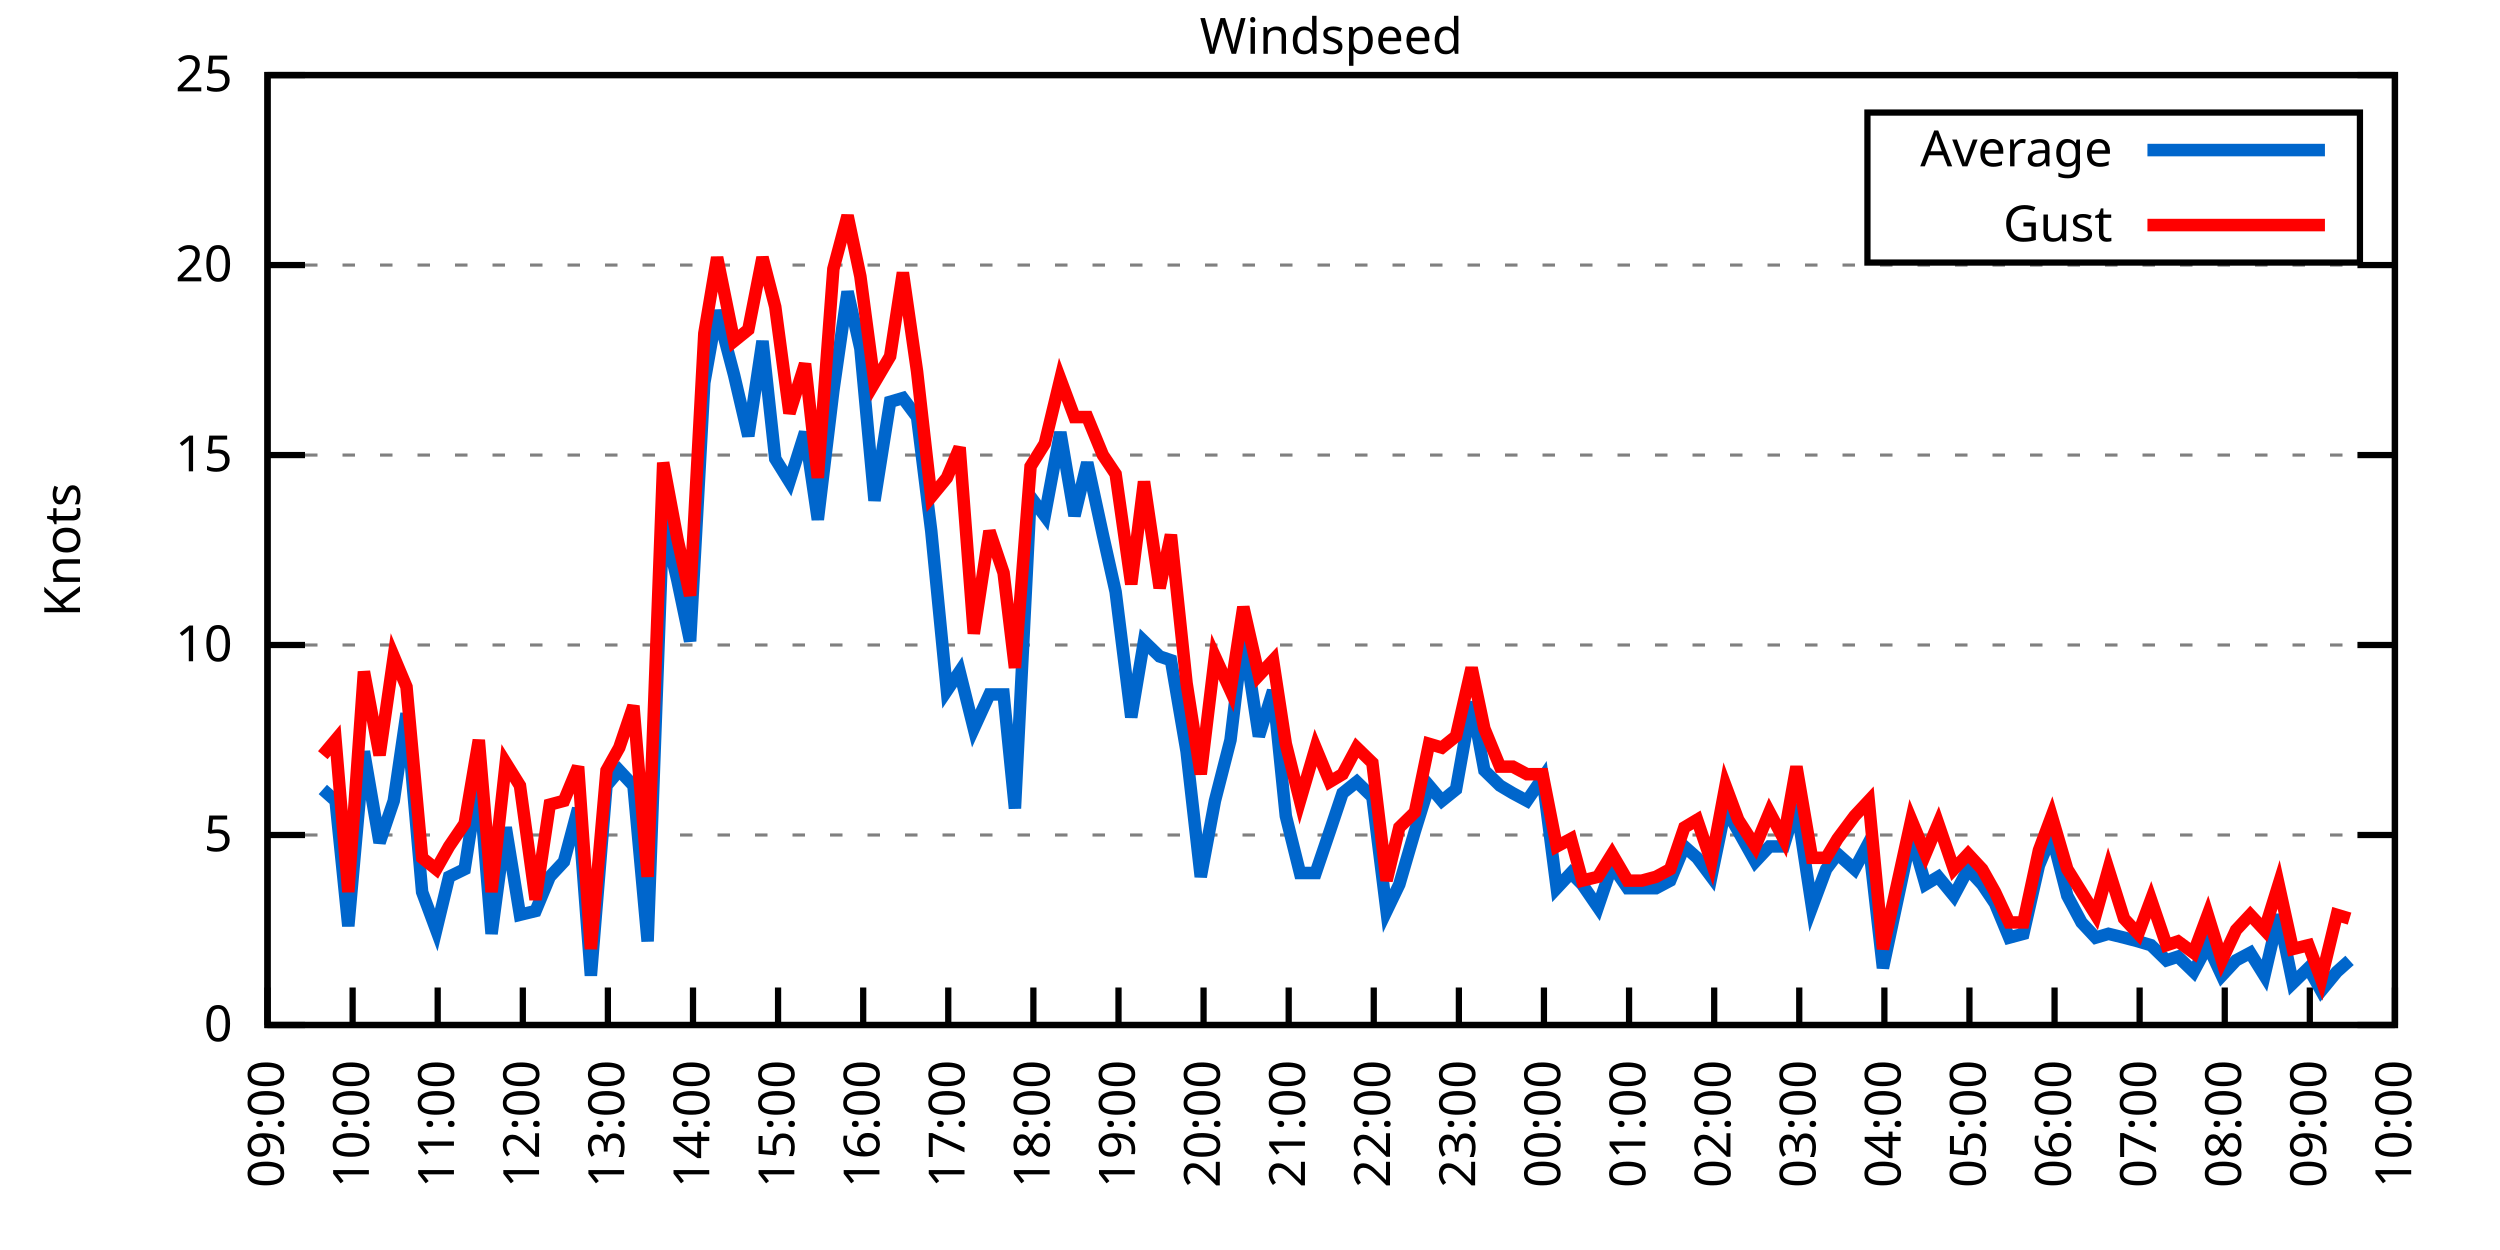
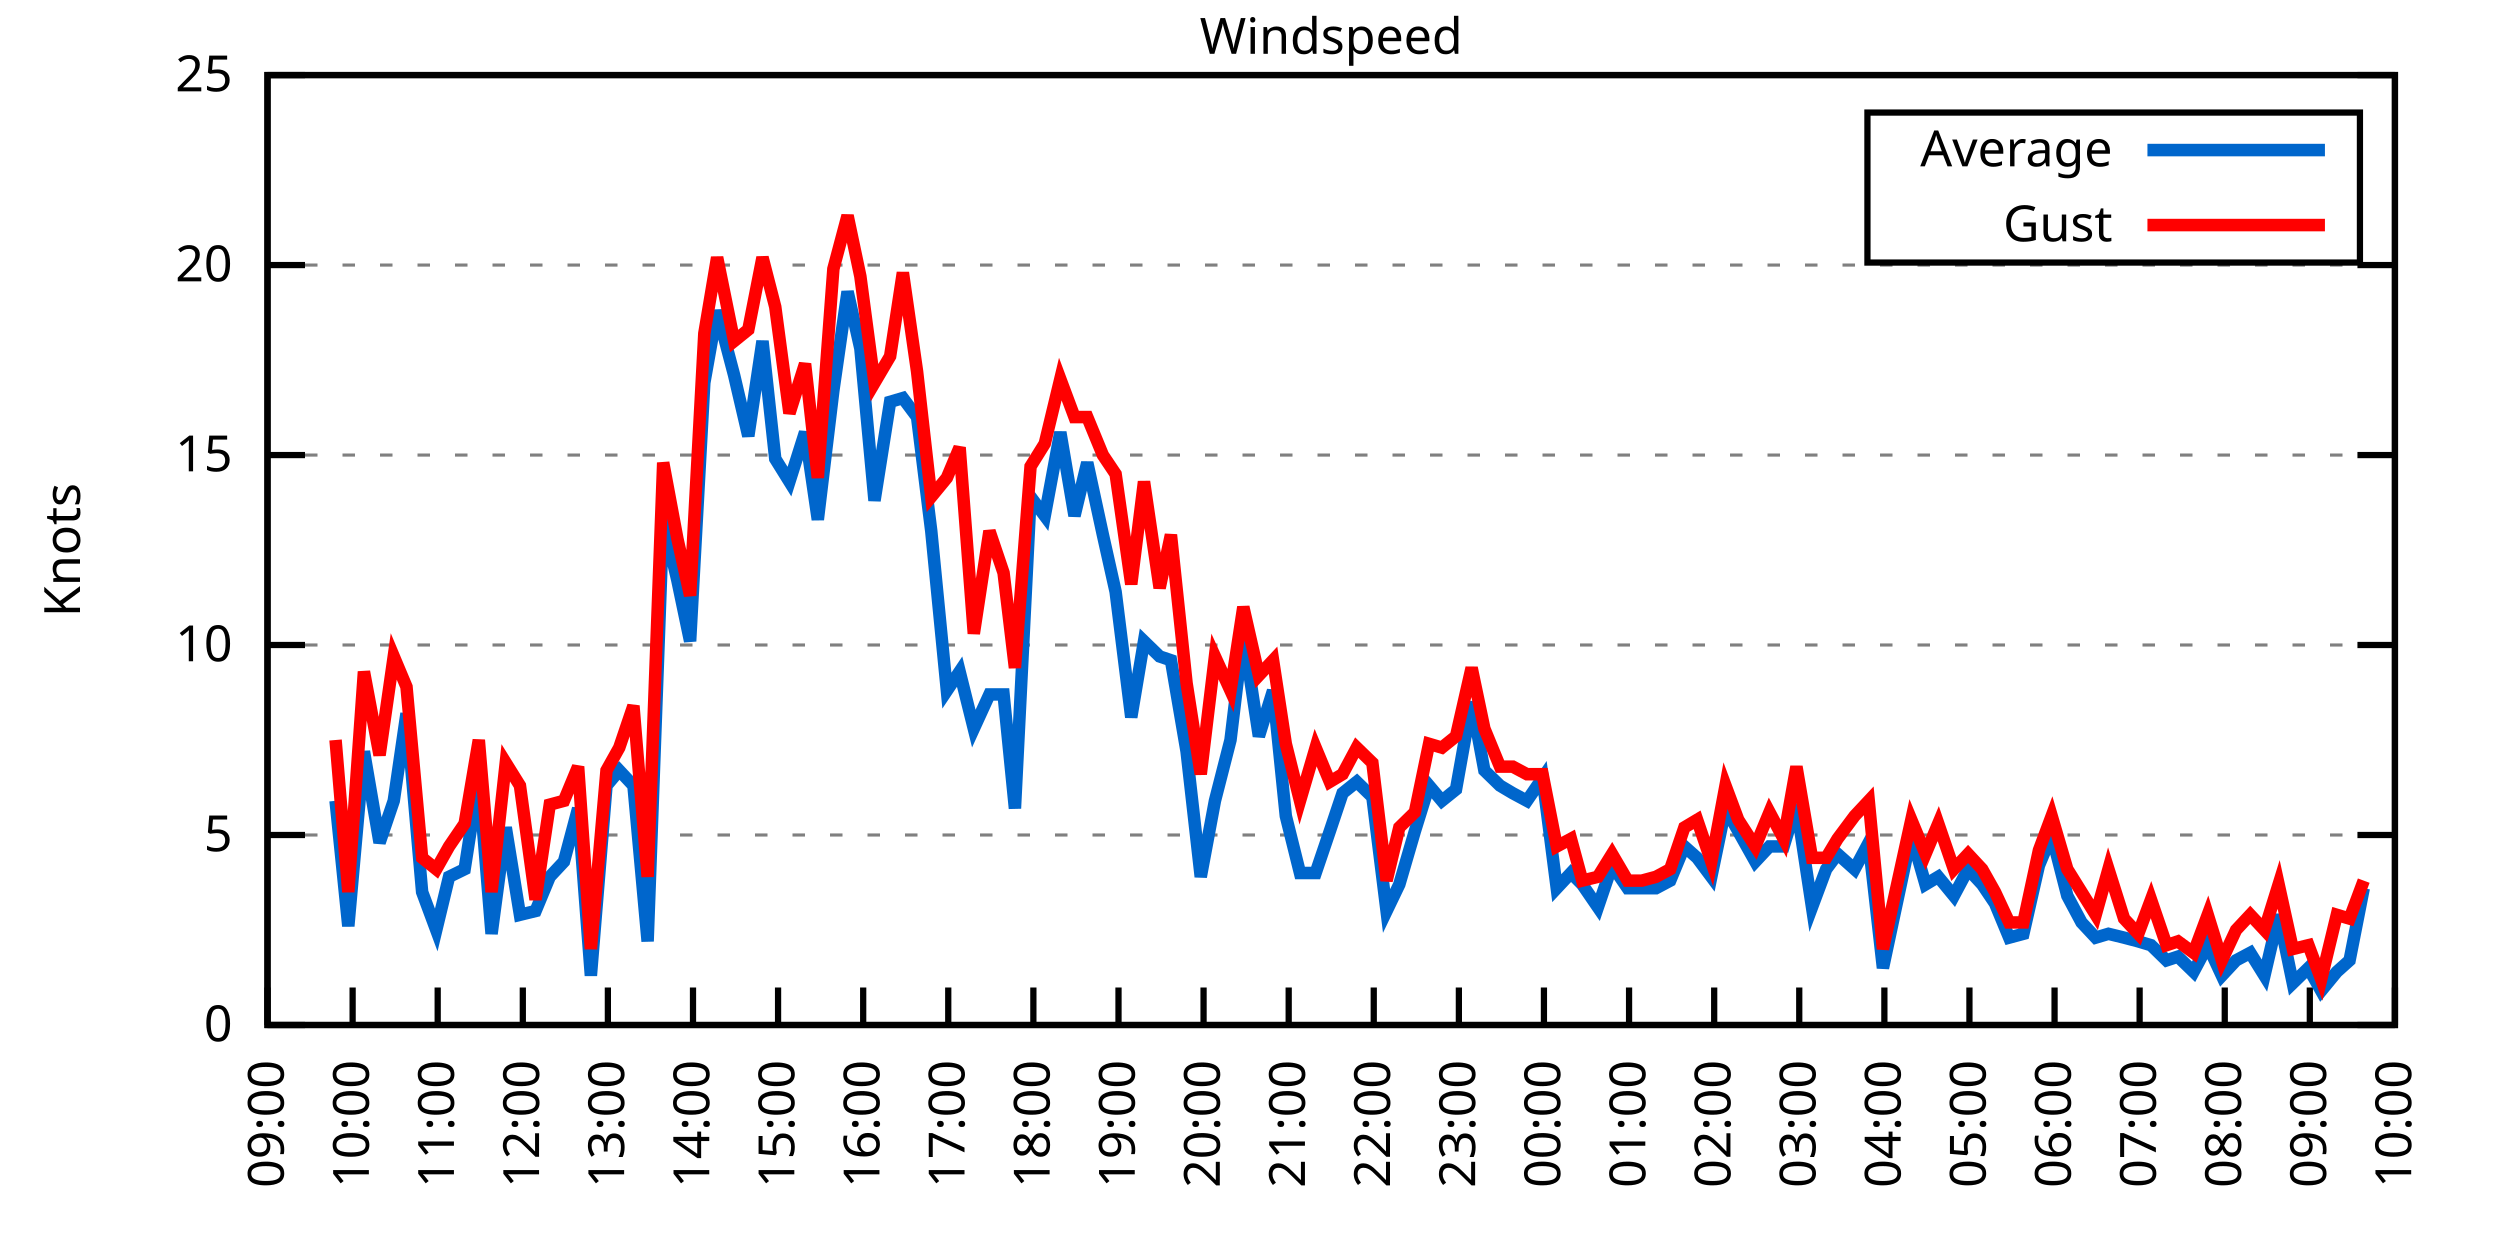
<svg xmlns="http://www.w3.org/2000/svg" xmlns:xlink="http://www.w3.org/1999/xlink" width="400" height="200" viewBox="0 0 400 200">
  <g id="gnuplot_canvas">
    <rect x="0" y="0" width="400" height="200" fill="none" />
    <defs>
      <circle id="gpDot" r="0.5" stroke-width="0.5" stroke="currentColor" />
      <path id="gpPt0" stroke-width="0.333" stroke="currentColor" d="M-1,0 h2 M0,-1 v2" />
      <path id="gpPt1" stroke-width="0.333" stroke="currentColor" d="M-1,-1 L1,1 M1,-1 L-1,1" />
      <path id="gpPt2" stroke-width="0.333" stroke="currentColor" d="M-1,0 L1,0 M0,-1 L0,1 M-1,-1 L1,1 M-1,1 L1,-1" />
      <rect id="gpPt3" stroke-width="0.333" stroke="currentColor" x="-1" y="-1" width="2" height="2" />
      <rect id="gpPt4" stroke-width="0.333" stroke="currentColor" fill="currentColor" x="-1" y="-1" width="2" height="2" />
      <circle id="gpPt5" stroke-width="0.333" stroke="currentColor" cx="0" cy="0" r="1" />
      <use xlink:href="#gpPt5" id="gpPt6" fill="currentColor" stroke="none" />
      <path id="gpPt7" stroke-width="0.333" stroke="currentColor" d="M0,-1.33 L-1.33,0.67 L1.33,0.67 z" />
      <use xlink:href="#gpPt7" id="gpPt8" fill="currentColor" stroke="none" />
      <use xlink:href="#gpPt7" id="gpPt9" stroke="currentColor" transform="rotate(180)" />
      <use xlink:href="#gpPt9" id="gpPt10" fill="currentColor" stroke="none" />
      <use xlink:href="#gpPt3" id="gpPt11" stroke="currentColor" transform="rotate(45)" />
      <use xlink:href="#gpPt11" id="gpPt12" fill="currentColor" stroke="none" />
      <path id="gpPt13" stroke-width="0.333" stroke="currentColor" d="M0,1.330 L1.265,0.411 L0.782,-1.067 L-0.782,-1.076 L-1.265,0.411 z" />
      <use xlink:href="#gpPt13" id="gpPt14" fill="currentColor" stroke="none" />
      <filter id="textbox" filterUnits="objectBoundingBox" x="0" y="0" height="1" width="1">
        <feFlood flood-color="white" flood-opacity="1" result="bgnd" />
        <feComposite in="SourceGraphic" in2="bgnd" operator="atop" />
      </filter>
      <filter id="greybox" filterUnits="objectBoundingBox" x="0" y="0" height="1" width="1">
        <feFlood flood-color="lightgrey" flood-opacity="1" result="grey" />
        <feComposite in="SourceGraphic" in2="grey" operator="atop" />
      </filter>
    </defs>
    <g fill="none" color="white" stroke="currentColor" stroke-width="1.00" stroke-linecap="butt" stroke-linejoin="miter">
</g>
    <g fill="none" color="black" stroke="currentColor" stroke-width="1.00" stroke-linecap="butt" stroke-linejoin="miter">
      <g stroke="none" shape-rendering="crispEdges">
        <polygon fill="rgb(255, 255, 255)" points="42.80,164.00 383.18,164.00 383.18,12.02 42.80,12.02 " />
      </g>
    </g>
    <g fill="none" color="black" stroke="currentColor" stroke-width="1.00" stroke-linecap="butt" stroke-linejoin="miter">
</g>
    <g fill="none" color="black" stroke="black" stroke-width="0.50" stroke-linecap="butt" stroke-linejoin="miter">
</g>
    <g fill="none" color="gray" stroke="currentColor" stroke-width="0.50" stroke-linecap="butt" stroke-linejoin="miter">
      <path stroke="gray" stroke-dasharray="2,4" class="gridline" d="M42.80,164.00 L383.19,164.00  " />
    </g>
    <g fill="none" color="gray" stroke="gray" stroke-width="1.00" stroke-linecap="butt" stroke-linejoin="miter">
</g>
    <g fill="none" color="black" stroke="currentColor" stroke-width="1.00" stroke-linecap="butt" stroke-linejoin="miter">
      <path stroke="black" d="M42.80,164.00 L48.80,164.00 M383.19,164.00 L377.19,164.00  " />
      <g transform="translate(37.20,166.60)" stroke="none" fill="black" font-family="Sans" font-size="8.00" text-anchor="end">
        <text>
          <tspan font-family="Sans"> 0</tspan>
        </text>
      </g>
    </g>
    <g fill="none" color="black" stroke="currentColor" stroke-width="1.00" stroke-linecap="butt" stroke-linejoin="miter">
</g>
    <g fill="none" color="black" stroke="black" stroke-width="0.50" stroke-linecap="butt" stroke-linejoin="miter">
</g>
    <g fill="none" color="gray" stroke="currentColor" stroke-width="0.50" stroke-linecap="butt" stroke-linejoin="miter">
      <path stroke="gray" stroke-dasharray="2,4" class="gridline" d="M42.80,133.60 L383.19,133.60  " />
    </g>
    <g fill="none" color="gray" stroke="gray" stroke-width="1.00" stroke-linecap="butt" stroke-linejoin="miter">
</g>
    <g fill="none" color="black" stroke="currentColor" stroke-width="1.00" stroke-linecap="butt" stroke-linejoin="miter">
      <path stroke="black" d="M42.80,133.60 L48.80,133.60 M383.19,133.60 L377.19,133.60  " />
      <g transform="translate(37.20,136.20)" stroke="none" fill="black" font-family="Sans" font-size="8.00" text-anchor="end">
        <text>
          <tspan font-family="Sans"> 5</tspan>
        </text>
      </g>
    </g>
    <g fill="none" color="black" stroke="currentColor" stroke-width="1.00" stroke-linecap="butt" stroke-linejoin="miter">
</g>
    <g fill="none" color="black" stroke="black" stroke-width="0.50" stroke-linecap="butt" stroke-linejoin="miter">
</g>
    <g fill="none" color="gray" stroke="currentColor" stroke-width="0.50" stroke-linecap="butt" stroke-linejoin="miter">
      <path stroke="gray" stroke-dasharray="2,4" class="gridline" d="M42.80,103.20 L383.19,103.20  " />
    </g>
    <g fill="none" color="gray" stroke="gray" stroke-width="1.00" stroke-linecap="butt" stroke-linejoin="miter">
</g>
    <g fill="none" color="black" stroke="currentColor" stroke-width="1.00" stroke-linecap="butt" stroke-linejoin="miter">
      <path stroke="black" d="M42.80,103.20 L48.80,103.20 M383.19,103.20 L377.19,103.20  " />
      <g transform="translate(37.20,105.80)" stroke="none" fill="black" font-family="Sans" font-size="8.00" text-anchor="end">
        <text>
          <tspan font-family="Sans"> 10</tspan>
        </text>
      </g>
    </g>
    <g fill="none" color="black" stroke="currentColor" stroke-width="1.00" stroke-linecap="butt" stroke-linejoin="miter">
</g>
    <g fill="none" color="black" stroke="black" stroke-width="0.50" stroke-linecap="butt" stroke-linejoin="miter">
</g>
    <g fill="none" color="gray" stroke="currentColor" stroke-width="0.50" stroke-linecap="butt" stroke-linejoin="miter">
      <path stroke="gray" stroke-dasharray="2,4" class="gridline" d="M42.80,72.81 L383.19,72.81  " />
    </g>
    <g fill="none" color="gray" stroke="gray" stroke-width="1.00" stroke-linecap="butt" stroke-linejoin="miter">
</g>
    <g fill="none" color="black" stroke="currentColor" stroke-width="1.00" stroke-linecap="butt" stroke-linejoin="miter">
      <path stroke="black" d="M42.80,72.81 L48.80,72.81 M383.19,72.81 L377.19,72.81  " />
      <g transform="translate(37.20,75.41)" stroke="none" fill="black" font-family="Sans" font-size="8.00" text-anchor="end">
        <text>
          <tspan font-family="Sans"> 15</tspan>
        </text>
      </g>
    </g>
    <g fill="none" color="black" stroke="currentColor" stroke-width="1.00" stroke-linecap="butt" stroke-linejoin="miter">
</g>
    <g fill="none" color="black" stroke="black" stroke-width="0.50" stroke-linecap="butt" stroke-linejoin="miter">
</g>
    <g fill="none" color="gray" stroke="currentColor" stroke-width="0.50" stroke-linecap="butt" stroke-linejoin="miter">
      <path stroke="gray" stroke-dasharray="2,4" class="gridline" d="M42.80,42.41 L383.19,42.41  " />
    </g>
    <g fill="none" color="gray" stroke="gray" stroke-width="1.00" stroke-linecap="butt" stroke-linejoin="miter">
</g>
    <g fill="none" color="black" stroke="currentColor" stroke-width="1.00" stroke-linecap="butt" stroke-linejoin="miter">
      <path stroke="black" d="M42.80,42.41 L48.80,42.41 M383.19,42.41 L377.19,42.41  " />
      <g transform="translate(37.20,45.01)" stroke="none" fill="black" font-family="Sans" font-size="8.00" text-anchor="end">
        <text>
          <tspan font-family="Sans"> 20</tspan>
        </text>
      </g>
    </g>
    <g fill="none" color="black" stroke="currentColor" stroke-width="1.00" stroke-linecap="butt" stroke-linejoin="miter">
</g>
    <g fill="none" color="black" stroke="black" stroke-width="0.50" stroke-linecap="butt" stroke-linejoin="miter">
</g>
    <g fill="none" color="gray" stroke="currentColor" stroke-width="0.50" stroke-linecap="butt" stroke-linejoin="miter">
      <path stroke="gray" stroke-dasharray="2,4" class="gridline" d="M42.80,12.01 L383.19,12.01  " />
    </g>
    <g fill="none" color="gray" stroke="gray" stroke-width="1.00" stroke-linecap="butt" stroke-linejoin="miter">
</g>
    <g fill="none" color="black" stroke="currentColor" stroke-width="1.00" stroke-linecap="butt" stroke-linejoin="miter">
      <path stroke="black" d="M42.80,12.01 L48.80,12.01 M383.19,12.01 L377.19,12.01  " />
      <g transform="translate(37.20,14.61)" stroke="none" fill="black" font-family="Sans" font-size="8.00" text-anchor="end">
        <text>
          <tspan font-family="Sans"> 25</tspan>
        </text>
      </g>
    </g>
    <g fill="none" color="black" stroke="currentColor" stroke-width="1.00" stroke-linecap="butt" stroke-linejoin="miter">
      <path stroke="black" d="M42.80,164.00 L42.80,158.00  " />
      <g transform="translate(45.40,169.60) rotate(270.00)" stroke="none" fill="black" font-family="Sans" font-size="8.00" text-anchor="end">
        <text>
          <tspan font-family="Sans">09:00</tspan>
        </text>
      </g>
    </g>
    <g fill="none" color="black" stroke="currentColor" stroke-width="1.00" stroke-linecap="butt" stroke-linejoin="miter">
      <path stroke="black" d="M56.42,164.00 L56.42,158.00  " />
      <g transform="translate(59.02,169.60) rotate(270.00)" stroke="none" fill="black" font-family="Sans" font-size="8.00" text-anchor="end">
        <text>
          <tspan font-family="Sans">10:00</tspan>
        </text>
      </g>
    </g>
    <g fill="none" color="black" stroke="currentColor" stroke-width="1.00" stroke-linecap="butt" stroke-linejoin="miter">
      <path stroke="black" d="M70.03,164.00 L70.03,158.00  " />
      <g transform="translate(72.63,169.60) rotate(270.00)" stroke="none" fill="black" font-family="Sans" font-size="8.00" text-anchor="end">
        <text>
          <tspan font-family="Sans">11:00</tspan>
        </text>
      </g>
    </g>
    <g fill="none" color="black" stroke="currentColor" stroke-width="1.00" stroke-linecap="butt" stroke-linejoin="miter">
      <path stroke="black" d="M83.65,164.00 L83.65,158.00  " />
      <g transform="translate(86.25,169.60) rotate(270.00)" stroke="none" fill="black" font-family="Sans" font-size="8.00" text-anchor="end">
        <text>
          <tspan font-family="Sans">12:00</tspan>
        </text>
      </g>
    </g>
    <g fill="none" color="black" stroke="currentColor" stroke-width="1.00" stroke-linecap="butt" stroke-linejoin="miter">
      <path stroke="black" d="M97.26,164.00 L97.26,158.00  " />
      <g transform="translate(99.86,169.60) rotate(270.00)" stroke="none" fill="black" font-family="Sans" font-size="8.00" text-anchor="end">
        <text>
          <tspan font-family="Sans">13:00</tspan>
        </text>
      </g>
    </g>
    <g fill="none" color="black" stroke="currentColor" stroke-width="1.00" stroke-linecap="butt" stroke-linejoin="miter">
      <path stroke="black" d="M110.88,164.00 L110.88,158.00  " />
      <g transform="translate(113.48,169.60) rotate(270.00)" stroke="none" fill="black" font-family="Sans" font-size="8.00" text-anchor="end">
        <text>
          <tspan font-family="Sans">14:00</tspan>
        </text>
      </g>
    </g>
    <g fill="none" color="black" stroke="currentColor" stroke-width="1.00" stroke-linecap="butt" stroke-linejoin="miter">
      <path stroke="black" d="M124.49,164.00 L124.49,158.00  " />
      <g transform="translate(127.09,169.60) rotate(270.00)" stroke="none" fill="black" font-family="Sans" font-size="8.00" text-anchor="end">
        <text>
          <tspan font-family="Sans">15:00</tspan>
        </text>
      </g>
    </g>
    <g fill="none" color="black" stroke="currentColor" stroke-width="1.00" stroke-linecap="butt" stroke-linejoin="miter">
      <path stroke="black" d="M138.11,164.00 L138.11,158.00  " />
      <g transform="translate(140.71,169.60) rotate(270.00)" stroke="none" fill="black" font-family="Sans" font-size="8.00" text-anchor="end">
        <text>
          <tspan font-family="Sans">16:00</tspan>
        </text>
      </g>
    </g>
    <g fill="none" color="black" stroke="currentColor" stroke-width="1.00" stroke-linecap="butt" stroke-linejoin="miter">
      <path stroke="black" d="M151.72,164.00 L151.72,158.00  " />
      <g transform="translate(154.32,169.60) rotate(270.00)" stroke="none" fill="black" font-family="Sans" font-size="8.00" text-anchor="end">
        <text>
          <tspan font-family="Sans">17:00</tspan>
        </text>
      </g>
    </g>
    <g fill="none" color="black" stroke="currentColor" stroke-width="1.00" stroke-linecap="butt" stroke-linejoin="miter">
      <path stroke="black" d="M165.34,164.00 L165.34,158.00  " />
      <g transform="translate(167.94,169.60) rotate(270.00)" stroke="none" fill="black" font-family="Sans" font-size="8.00" text-anchor="end">
        <text>
          <tspan font-family="Sans">18:00</tspan>
        </text>
      </g>
    </g>
    <g fill="none" color="black" stroke="currentColor" stroke-width="1.00" stroke-linecap="butt" stroke-linejoin="miter">
      <path stroke="black" d="M178.96,164.00 L178.96,158.00  " />
      <g transform="translate(181.56,169.60) rotate(270.00)" stroke="none" fill="black" font-family="Sans" font-size="8.00" text-anchor="end">
        <text>
          <tspan font-family="Sans">19:00</tspan>
        </text>
      </g>
    </g>
    <g fill="none" color="black" stroke="currentColor" stroke-width="1.00" stroke-linecap="butt" stroke-linejoin="miter">
      <path stroke="black" d="M192.57,164.00 L192.57,158.00  " />
      <g transform="translate(195.17,169.60) rotate(270.00)" stroke="none" fill="black" font-family="Sans" font-size="8.00" text-anchor="end">
        <text>
          <tspan font-family="Sans">20:00</tspan>
        </text>
      </g>
    </g>
    <g fill="none" color="black" stroke="currentColor" stroke-width="1.00" stroke-linecap="butt" stroke-linejoin="miter">
      <path stroke="black" d="M206.19,164.00 L206.19,158.00  " />
      <g transform="translate(208.79,169.60) rotate(270.00)" stroke="none" fill="black" font-family="Sans" font-size="8.00" text-anchor="end">
        <text>
          <tspan font-family="Sans">21:00</tspan>
        </text>
      </g>
    </g>
    <g fill="none" color="black" stroke="currentColor" stroke-width="1.00" stroke-linecap="butt" stroke-linejoin="miter">
      <path stroke="black" d="M219.80,164.00 L219.80,158.00  " />
      <g transform="translate(222.40,169.60) rotate(270.00)" stroke="none" fill="black" font-family="Sans" font-size="8.00" text-anchor="end">
        <text>
          <tspan font-family="Sans">22:00</tspan>
        </text>
      </g>
    </g>
    <g fill="none" color="black" stroke="currentColor" stroke-width="1.00" stroke-linecap="butt" stroke-linejoin="miter">
      <path stroke="black" d="M233.42,164.00 L233.42,158.00  " />
      <g transform="translate(236.02,169.60) rotate(270.00)" stroke="none" fill="black" font-family="Sans" font-size="8.00" text-anchor="end">
        <text>
          <tspan font-family="Sans">23:00</tspan>
        </text>
      </g>
    </g>
    <g fill="none" color="black" stroke="currentColor" stroke-width="1.00" stroke-linecap="butt" stroke-linejoin="miter">
      <path stroke="black" d="M247.03,164.00 L247.03,158.00  " />
      <g transform="translate(249.63,169.60) rotate(270.00)" stroke="none" fill="black" font-family="Sans" font-size="8.00" text-anchor="end">
        <text>
          <tspan font-family="Sans">00:00</tspan>
        </text>
      </g>
    </g>
    <g fill="none" color="black" stroke="currentColor" stroke-width="1.00" stroke-linecap="butt" stroke-linejoin="miter">
      <path stroke="black" d="M260.65,164.00 L260.65,158.00  " />
      <g transform="translate(263.25,169.60) rotate(270.00)" stroke="none" fill="black" font-family="Sans" font-size="8.00" text-anchor="end">
        <text>
          <tspan font-family="Sans">01:00</tspan>
        </text>
      </g>
    </g>
    <g fill="none" color="black" stroke="currentColor" stroke-width="1.00" stroke-linecap="butt" stroke-linejoin="miter">
      <path stroke="black" d="M274.27,164.00 L274.27,158.00  " />
      <g transform="translate(276.87,169.60) rotate(270.00)" stroke="none" fill="black" font-family="Sans" font-size="8.00" text-anchor="end">
        <text>
          <tspan font-family="Sans">02:00</tspan>
        </text>
      </g>
    </g>
    <g fill="none" color="black" stroke="currentColor" stroke-width="1.00" stroke-linecap="butt" stroke-linejoin="miter">
      <path stroke="black" d="M287.88,164.00 L287.88,158.00  " />
      <g transform="translate(290.48,169.60) rotate(270.00)" stroke="none" fill="black" font-family="Sans" font-size="8.00" text-anchor="end">
        <text>
          <tspan font-family="Sans">03:00</tspan>
        </text>
      </g>
    </g>
    <g fill="none" color="black" stroke="currentColor" stroke-width="1.00" stroke-linecap="butt" stroke-linejoin="miter">
      <path stroke="black" d="M301.50,164.00 L301.50,158.00  " />
      <g transform="translate(304.10,169.60) rotate(270.00)" stroke="none" fill="black" font-family="Sans" font-size="8.00" text-anchor="end">
        <text>
          <tspan font-family="Sans">04:00</tspan>
        </text>
      </g>
    </g>
    <g fill="none" color="black" stroke="currentColor" stroke-width="1.00" stroke-linecap="butt" stroke-linejoin="miter">
      <path stroke="black" d="M315.11,164.00 L315.11,158.00  " />
      <g transform="translate(317.71,169.60) rotate(270.00)" stroke="none" fill="black" font-family="Sans" font-size="8.00" text-anchor="end">
        <text>
          <tspan font-family="Sans">05:00</tspan>
        </text>
      </g>
    </g>
    <g fill="none" color="black" stroke="currentColor" stroke-width="1.00" stroke-linecap="butt" stroke-linejoin="miter">
      <path stroke="black" d="M328.73,164.00 L328.73,158.00  " />
      <g transform="translate(331.33,169.60) rotate(270.00)" stroke="none" fill="black" font-family="Sans" font-size="8.00" text-anchor="end">
        <text>
          <tspan font-family="Sans">06:00</tspan>
        </text>
      </g>
    </g>
    <g fill="none" color="black" stroke="currentColor" stroke-width="1.00" stroke-linecap="butt" stroke-linejoin="miter">
      <path stroke="black" d="M342.34,164.00 L342.34,158.00  " />
      <g transform="translate(344.94,169.60) rotate(270.00)" stroke="none" fill="black" font-family="Sans" font-size="8.00" text-anchor="end">
        <text>
          <tspan font-family="Sans">07:00</tspan>
        </text>
      </g>
    </g>
    <g fill="none" color="black" stroke="currentColor" stroke-width="1.00" stroke-linecap="butt" stroke-linejoin="miter">
      <path stroke="black" d="M355.96,164.00 L355.96,158.00  " />
      <g transform="translate(358.56,169.60) rotate(270.00)" stroke="none" fill="black" font-family="Sans" font-size="8.00" text-anchor="end">
        <text>
          <tspan font-family="Sans">08:00</tspan>
        </text>
      </g>
    </g>
    <g fill="none" color="black" stroke="currentColor" stroke-width="1.00" stroke-linecap="butt" stroke-linejoin="miter">
      <path stroke="black" d="M369.57,164.00 L369.57,158.00  " />
      <g transform="translate(372.17,169.60) rotate(270.00)" stroke="none" fill="black" font-family="Sans" font-size="8.00" text-anchor="end">
        <text>
          <tspan font-family="Sans">09:00</tspan>
        </text>
      </g>
    </g>
    <g fill="none" color="black" stroke="currentColor" stroke-width="1.00" stroke-linecap="butt" stroke-linejoin="miter">
      <path stroke="black" d="M383.19,164.00 L383.19,158.00  " />
      <g transform="translate(385.79,169.60) rotate(270.00)" stroke="none" fill="black" font-family="Sans" font-size="8.00" text-anchor="end">
        <text>
          <tspan font-family="Sans">10:00</tspan>
        </text>
      </g>
    </g>
    <g fill="none" color="black" stroke="currentColor" stroke-width="1.00" stroke-linecap="butt" stroke-linejoin="miter">
</g>
    <g fill="none" color="black" stroke="currentColor" stroke-width="1.00" stroke-linecap="butt" stroke-linejoin="miter">
      <path stroke="black" d="M42.80,12.01 L42.80,164.00 L383.19,164.00 L383.19,12.01 L42.80,12.01 Z  " />
    </g>
    <g fill="none" color="black" stroke="currentColor" stroke-width="1.00" stroke-linecap="butt" stroke-linejoin="miter">
</g>
    <g fill="none" color="black" stroke="currentColor" stroke-width="1.00" stroke-linecap="butt" stroke-linejoin="miter">
      <path stroke="black" d="M298.79,42.01 L298.79,18.01 L377.59,18.01 L377.59,42.01 L298.79,42.01 Z  " />
    </g>
    <g id="Windspeed_plot_1">
      <g fill="none" color="white" stroke="black" stroke-width="2.00" stroke-linecap="butt" stroke-linejoin="miter">
</g>
      <g fill="none" color="black" stroke="currentColor" stroke-width="2.00" stroke-linecap="butt" stroke-linejoin="miter">
        <g transform="translate(337.99,26.61)" stroke="none" fill="black" font-family="Sans" font-size="8.00" text-anchor="end">
          <text>
            <tspan font-family="Sans">Average</tspan>
          </text>
        </g>
      </g>
      <g fill="none" color="black" stroke="currentColor" stroke-width="2.00" stroke-linecap="butt" stroke-linejoin="miter">
-         <path stroke="rgb(  0, 102, 204)" d="M343.59,24.01 L371.99,24.01 M51.65,126.31 L53.69,128.13 L55.73,148.19 L58.23,120.23 L60.73,134.82 L63.00,128.13   L65.04,114.15 L67.54,142.72 L69.80,148.80 L71.85,140.29 L74.34,139.07 L76.61,124.48 L78.65,149.41 L80.92,132.39   L83.19,146.37 L85.69,145.76 L87.96,140.29 L90.23,137.86 L92.50,129.35 L94.54,156.10 L97.04,125.70 L99.08,123.27   L101.35,125.70 L103.62,150.62 L106.11,83.14 L108.38,92.87 L110.42,102.60 L112.69,61.25 L114.74,49.70 L117.46,60.04   L119.73,69.77 L122.00,54.57 L124.04,73.41 L126.31,77.06 L128.81,69.16 L130.85,83.14 L133.34,62.47 L135.61,46.66   L137.66,55.78 L139.92,80.10 L142.42,64.29 L144.46,63.69 L146.73,66.73 L149.00,84.97 L151.50,110.50 L153.54,107.46   L155.81,116.58 L158.31,111.11 L160.57,111.11 L162.39,129.35 L164.89,79.49 L167.16,82.53 L169.65,69.16 L171.92,82.53   L173.96,74.02 L176.46,85.57 L178.50,94.69 L181.00,114.76 L183.04,102.60 L185.54,105.03 L187.35,105.64 L189.85,120.23   L192.12,140.29 L194.39,128.13 L196.88,118.40 L198.93,101.38 L201.42,117.80 L203.69,110.50 L205.73,130.56 L208.00,139.68   L210.50,139.68 L212.77,132.99 L214.81,126.91 L217.08,125.09 L219.58,127.52 L221.85,145.76 L223.89,141.51 L226.38,132.99   L228.65,125.70 L230.70,128.13 L232.96,126.31 L235.46,112.32 L237.50,123.27 L240.00,125.70 L242.04,126.91 L244.31,128.13   L246.81,124.48 L249.08,142.11 L251.35,139.68 L253.16,141.51 L255.66,145.15 L257.93,138.47 L260.42,142.11 L262.69,142.11   L264.96,142.11 L267.23,140.90 L269.50,135.43 L271.54,137.25 L273.81,140.29 L276.08,129.35 L278.12,132.99 L280.85,137.86   L283.12,135.43 L285.38,135.43 L287.43,128.74 L289.92,145.15 L292.19,139.07 L294.01,136.64 L296.73,139.07 L299.00,134.82   L301.27,154.88 L305.81,133.60 L308.08,141.51 L310.12,140.29 L312.62,143.33 L314.89,139.07 L317.15,141.51 L319.20,144.55   L321.47,150.02 L323.74,149.41 L326.23,138.47 L328.27,133.60 L330.77,143.33 L333.04,147.59 L335.31,150.02 L337.35,149.41   L339.85,150.02 L342.12,150.62 L344.16,151.23 L346.65,153.66 L348.47,153.06 L350.97,155.49 L353.24,151.23 L355.50,156.10   L357.77,153.66 L360.04,152.45 L362.31,156.10 L364.58,146.37 L366.85,157.31 L369.35,154.88 L371.39,158.53 L373.89,155.49   L375.93,153.66  " />
+         <path stroke="rgb(  0, 102, 204)" d="M343.59,24.01 L371.99,24.01 M53.69,128.13 L55.73,148.19 L58.23,120.23 L60.73,134.82 L63.00,128.13 L65.04,114.15   L67.54,142.72 L69.80,148.80 L71.85,140.29 L74.34,139.07 L76.61,124.48 L78.65,149.41 L80.92,132.39 L83.19,146.37   L85.69,145.76 L87.96,140.29 L90.23,137.86 L92.50,129.35 L94.54,156.10 L97.04,125.70 L99.08,123.27 L101.35,125.70   L103.62,150.62 L106.11,83.14 L108.38,92.87 L110.42,102.60 L112.69,61.25 L114.74,49.70 L117.46,60.04 L119.73,69.77   L122.00,54.57 L124.04,73.41 L126.31,77.06 L128.81,69.16 L130.85,83.14 L133.34,62.47 L135.61,46.66 L137.66,55.78   L139.92,80.10 L142.42,64.29 L144.46,63.69 L146.73,66.73 L149.00,84.97 L151.50,110.50 L153.54,107.46 L155.81,116.58   L158.31,111.11 L160.57,111.11 L162.39,129.35 L164.89,79.49 L167.16,82.53 L169.65,69.16 L171.92,82.53 L173.96,74.02   L176.46,85.57 L178.50,94.69 L181.00,114.76 L183.04,102.60 L185.54,105.03 L187.35,105.64 L189.85,120.23 L192.12,140.29   L194.39,128.13 L196.88,118.40 L198.93,101.38 L201.42,117.80 L203.69,110.50 L205.73,130.56 L208.00,139.68 L210.50,139.68   L212.77,132.99 L214.81,126.91 L217.08,125.09 L219.58,127.52 L221.85,145.76 L223.89,141.51 L226.38,132.99 L228.65,125.70   L230.70,128.13 L232.96,126.31 L235.46,112.32 L237.50,123.27 L240.00,125.70 L242.04,126.91 L244.31,128.13 L246.81,124.48   L249.08,142.11 L251.35,139.68 L253.16,141.51 L255.66,145.15 L257.93,138.47 L260.42,142.11 L262.69,142.11 L264.96,142.11   L267.23,140.90 L269.50,135.43 L271.54,137.25 L273.81,140.29 L276.08,129.35 L278.12,132.99 L280.85,137.86 L283.12,135.43   L285.38,135.43 L287.43,128.74 L289.92,145.15 L292.19,139.07 L294.01,136.64 L296.73,139.07 L299.00,134.82 L301.27,154.88   L305.81,133.60 L308.08,141.51 L310.12,140.29 L312.62,143.33 L314.89,139.07 L317.15,141.51 L319.20,144.55 L321.47,150.02   L323.74,149.41 L326.23,138.47 L328.27,133.60 L330.77,143.33 L333.04,147.59 L335.31,150.02 L337.35,149.41 L339.85,150.02   L342.12,150.62 L344.16,151.23 L346.65,153.66 L348.47,153.06 L350.97,155.49 L353.24,151.23 L355.50,156.10 L357.77,153.66   L360.04,152.45 L362.31,156.10 L364.58,146.37 L366.85,157.31 L369.35,154.88 L371.39,158.53 L373.89,155.49 L375.93,153.66   L378.20,142.11  " />
      </g>
    </g>
    <g id="Windspeed_plot_2">
      <g fill="none" color="black" stroke="currentColor" stroke-width="2.00" stroke-linecap="butt" stroke-linejoin="miter">
        <g transform="translate(337.99,38.61)" stroke="none" fill="black" font-family="Sans" font-size="8.00" text-anchor="end">
          <text>
            <tspan font-family="Sans">Gust</tspan>
          </text>
        </g>
      </g>
      <g fill="none" color="black" stroke="currentColor" stroke-width="2.00" stroke-linecap="butt" stroke-linejoin="miter">
-         <path stroke="rgb(255,   0,   0)" d="M343.59,36.01 L371.99,36.01 M51.65,120.83 L53.69,118.40 L55.73,142.72 L58.23,107.46 L60.73,120.83 L63.00,105.03   L65.04,109.89 L67.54,137.25 L69.80,139.07 L71.85,135.43 L74.34,131.78 L76.61,118.40 L78.65,142.72 L80.92,122.05   L83.19,125.70 L85.69,143.94 L87.96,128.74 L90.23,128.13 L92.50,122.66 L94.54,151.84 L97.04,123.27 L99.08,119.62   L101.35,112.93 L103.62,140.29 L106.11,74.02 L108.38,86.18 L110.42,95.30 L112.69,53.35 L114.74,41.19 L117.46,54.57   L119.73,52.74 L122.00,41.19 L124.04,49.10 L126.31,66.12 L128.81,58.21 L130.85,76.45 L133.34,43.02 L135.61,34.50   L137.66,44.23 L139.92,61.25 L142.42,57.00 L144.46,43.62 L146.73,59.43 L149.00,79.49 L151.50,76.45 L153.54,71.59   L155.81,101.38 L158.31,84.97 L160.57,91.65 L162.39,106.85 L164.89,74.63 L167.16,70.98 L169.65,60.65 L171.92,66.73   L173.96,66.73 L176.46,72.81 L178.50,75.85 L181.00,93.48 L183.04,77.06 L185.54,94.08 L187.35,85.57 L189.85,109.28   L192.12,123.87 L194.39,105.03 L196.88,110.50 L198.93,97.12 L201.42,108.07 L203.69,105.64 L205.73,119.01 L208.00,128.13   L210.50,119.62 L212.77,125.09 L214.81,123.87 L217.08,119.62 L219.58,122.05 L221.85,140.90 L223.89,132.39 L226.38,129.95   L228.65,119.01 L230.70,119.62 L232.96,117.80 L235.46,106.85 L237.50,116.58 L240.00,122.66 L242.04,122.66 L244.31,123.87   L246.81,123.87 L249.08,135.43 L251.35,134.21 L253.16,140.90 L255.66,140.29 L257.93,136.64 L260.42,140.90 L262.69,140.90   L264.96,140.29 L267.23,139.07 L269.50,132.39 L271.54,131.17 L273.81,137.86 L276.08,125.70 L278.12,131.17 L280.85,135.43   L283.12,129.95 L285.38,134.21 L287.43,122.66 L289.92,137.25 L292.19,137.25 L294.01,134.21 L296.73,130.56 L299.00,128.13   L301.27,151.84 L305.81,131.17 L308.08,136.64 L310.12,131.78 L312.62,139.07 L314.89,136.64 L317.15,139.07 L319.20,142.72   L321.47,147.59 L323.74,147.59 L326.23,136.03 L328.27,130.56 L330.77,139.07 L333.04,142.72 L335.31,146.37 L337.35,139.07   L339.85,146.98 L342.12,149.41 L344.16,143.94 L346.65,151.23 L348.47,150.62 L350.97,152.45 L353.24,146.37 L355.50,153.66   L357.77,148.80 L360.04,146.37 L362.31,148.80 L364.58,141.51 L366.85,151.84 L369.35,151.23 L371.39,156.70 L373.89,146.37   L375.93,146.98  " />
+         <path stroke="rgb(255,   0,   0)" d="M343.59,36.01 L371.99,36.01 M53.69,118.40 L55.73,142.72 L58.23,107.46 L60.73,120.83 L63.00,105.03 L65.04,109.89   L67.54,137.25 L69.80,139.07 L71.85,135.43 L74.34,131.78 L76.61,118.40 L78.65,142.72 L80.92,122.05 L83.19,125.70   L85.69,143.94 L87.96,128.74 L90.23,128.13 L92.50,122.66 L94.54,151.84 L97.04,123.27 L99.08,119.62 L101.35,112.93   L103.62,140.29 L106.11,74.02 L108.38,86.18 L110.42,95.30 L112.69,53.35 L114.74,41.19 L117.46,54.57 L119.73,52.74   L122.00,41.19 L124.04,49.10 L126.31,66.12 L128.81,58.21 L130.85,76.45 L133.34,43.02 L135.61,34.50 L137.66,44.23   L139.92,61.25 L142.42,57.00 L144.46,43.62 L146.73,59.43 L149.00,79.49 L151.50,76.45 L153.54,71.59 L155.81,101.38   L158.31,84.97 L160.57,91.65 L162.39,106.85 L164.89,74.63 L167.16,70.98 L169.65,60.65 L171.92,66.73 L173.96,66.73   L176.46,72.81 L178.50,75.85 L181.00,93.48 L183.04,77.06 L185.54,94.08 L187.35,85.57 L189.85,109.28 L192.12,123.87   L194.39,105.03 L196.88,110.50 L198.93,97.12 L201.42,108.07 L203.69,105.64 L205.73,119.01 L208.00,128.13 L210.50,119.62   L212.77,125.09 L214.81,123.87 L217.08,119.62 L219.58,122.05 L221.85,140.90 L223.89,132.39 L226.38,129.95 L228.65,119.01   L230.70,119.62 L232.96,117.80 L235.46,106.85 L237.50,116.58 L240.00,122.66 L242.04,122.66 L244.31,123.87 L246.81,123.87   L249.08,135.43 L251.35,134.21 L253.16,140.90 L255.66,140.29 L257.93,136.64 L260.42,140.90 L262.69,140.90 L264.96,140.29   L267.23,139.07 L269.50,132.39 L271.54,131.17 L273.81,137.86 L276.08,125.70 L278.12,131.17 L280.85,135.43 L283.12,129.95   L285.38,134.21 L287.43,122.66 L289.92,137.25 L292.19,137.25 L294.01,134.21 L296.73,130.56 L299.00,128.13 L301.27,151.84   L305.81,131.17 L308.08,136.64 L310.12,131.78 L312.62,139.07 L314.89,136.64 L317.15,139.07 L319.20,142.72 L321.47,147.59   L323.74,147.59 L326.23,136.03 L328.27,130.56 L330.77,139.07 L333.04,142.72 L335.31,146.37 L337.35,139.07 L339.85,146.98   L342.12,149.41 L344.16,143.94 L346.65,151.23 L348.47,150.62 L350.97,152.45 L353.24,146.37 L355.50,153.66 L357.77,148.80   L360.04,146.37 L362.31,148.80 L364.58,141.51 L366.85,151.84 L369.35,151.23 L371.39,156.70 L373.89,146.37 L375.93,146.98   L378.20,140.90  " />
      </g>
    </g>
    <g fill="none" color="black" stroke="currentColor" stroke-width="2.00" stroke-linecap="butt" stroke-linejoin="miter">
</g>
    <g fill="none" color="black" stroke="black" stroke-width="1.00" stroke-linecap="butt" stroke-linejoin="miter">
</g>
    <g fill="none" color="black" stroke="currentColor" stroke-width="1.00" stroke-linecap="butt" stroke-linejoin="miter">
      <path stroke="black" d="M42.80,12.01 L42.80,164.00 L383.19,164.00 L383.19,12.01 L42.80,12.01 Z  " />
      <g transform="translate(12.80,88.01) rotate(270.00)" stroke="none" fill="black" font-family="Sans" font-size="8.00" text-anchor="middle">
        <text>
          <tspan font-family="Sans">Knots</tspan>
        </text>
      </g>
    </g>
    <g fill="none" color="black" stroke="currentColor" stroke-width="1.00" stroke-linecap="butt" stroke-linejoin="miter">
</g>
    <g fill="none" color="black" stroke="currentColor" stroke-width="1.00" stroke-linecap="butt" stroke-linejoin="miter">
      <g transform="translate(212.99,8.61)" stroke="none" fill="black" font-family="Sans" font-size="8.00" text-anchor="middle">
        <text>
          <tspan font-family="Sans">Windspeed</tspan>
        </text>
      </g>
    </g>
    <g fill="none" color="black" stroke="currentColor" stroke-width="1.00" stroke-linecap="butt" stroke-linejoin="miter">
</g>
  </g>
</svg>
